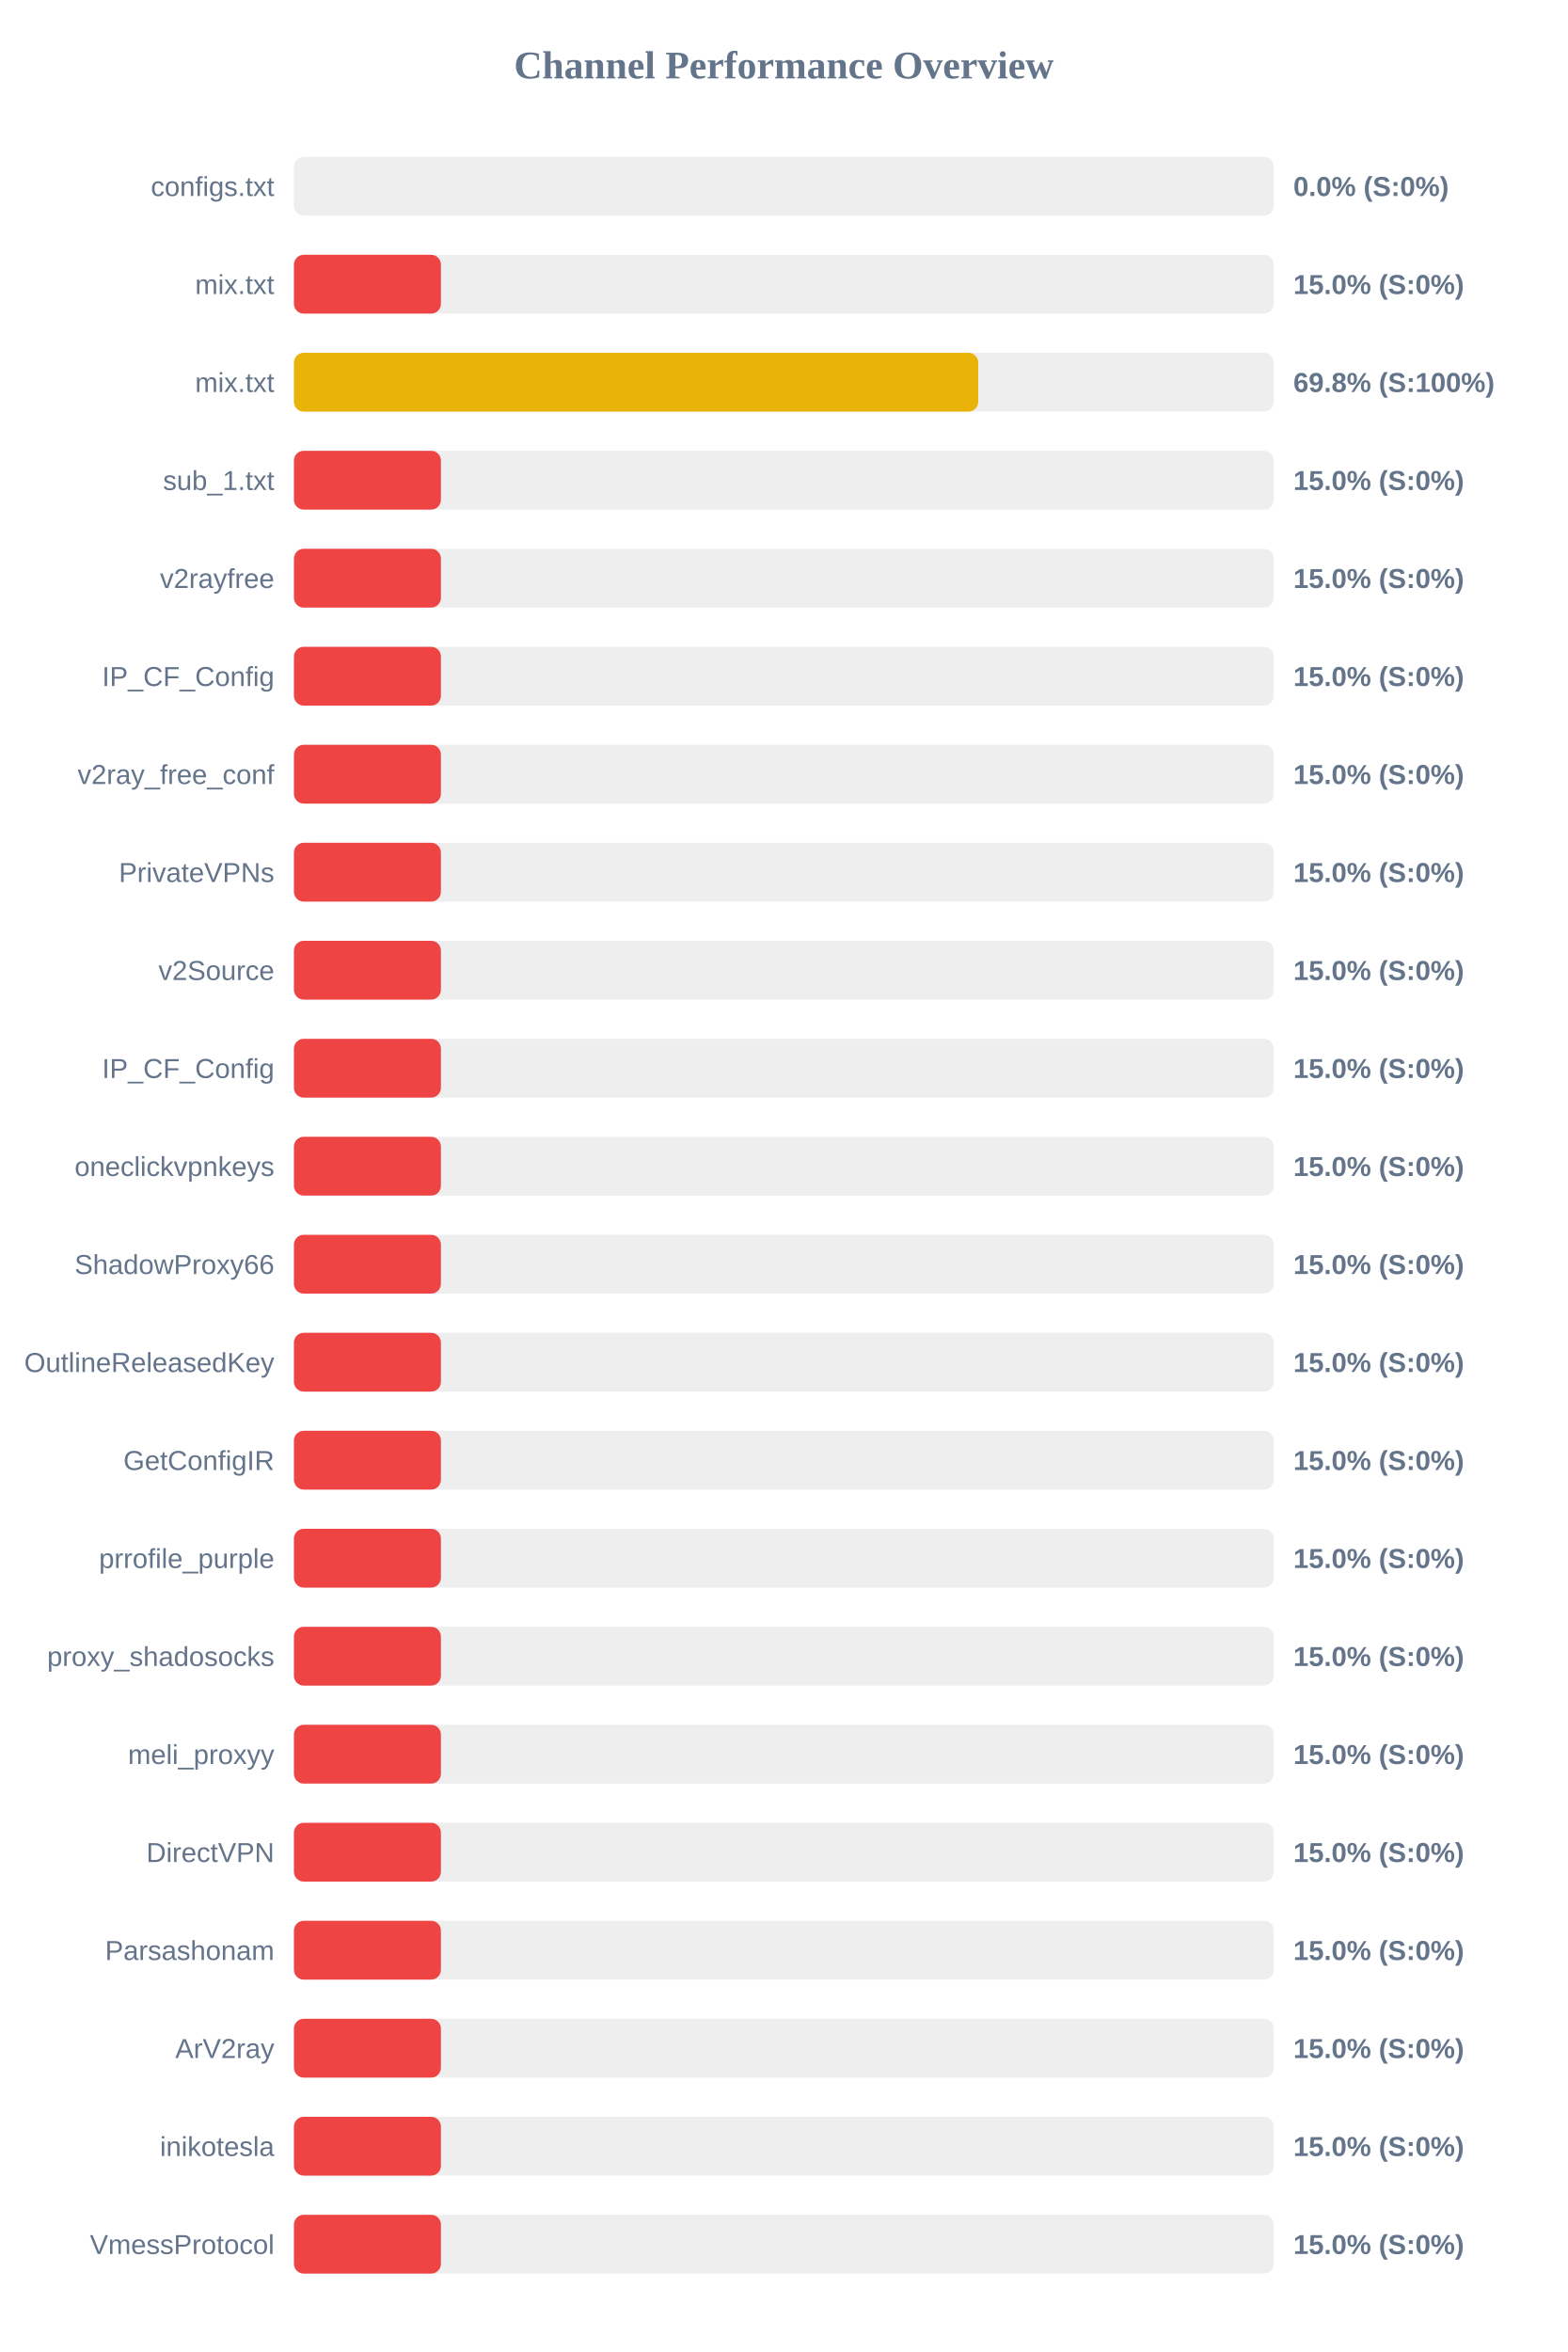
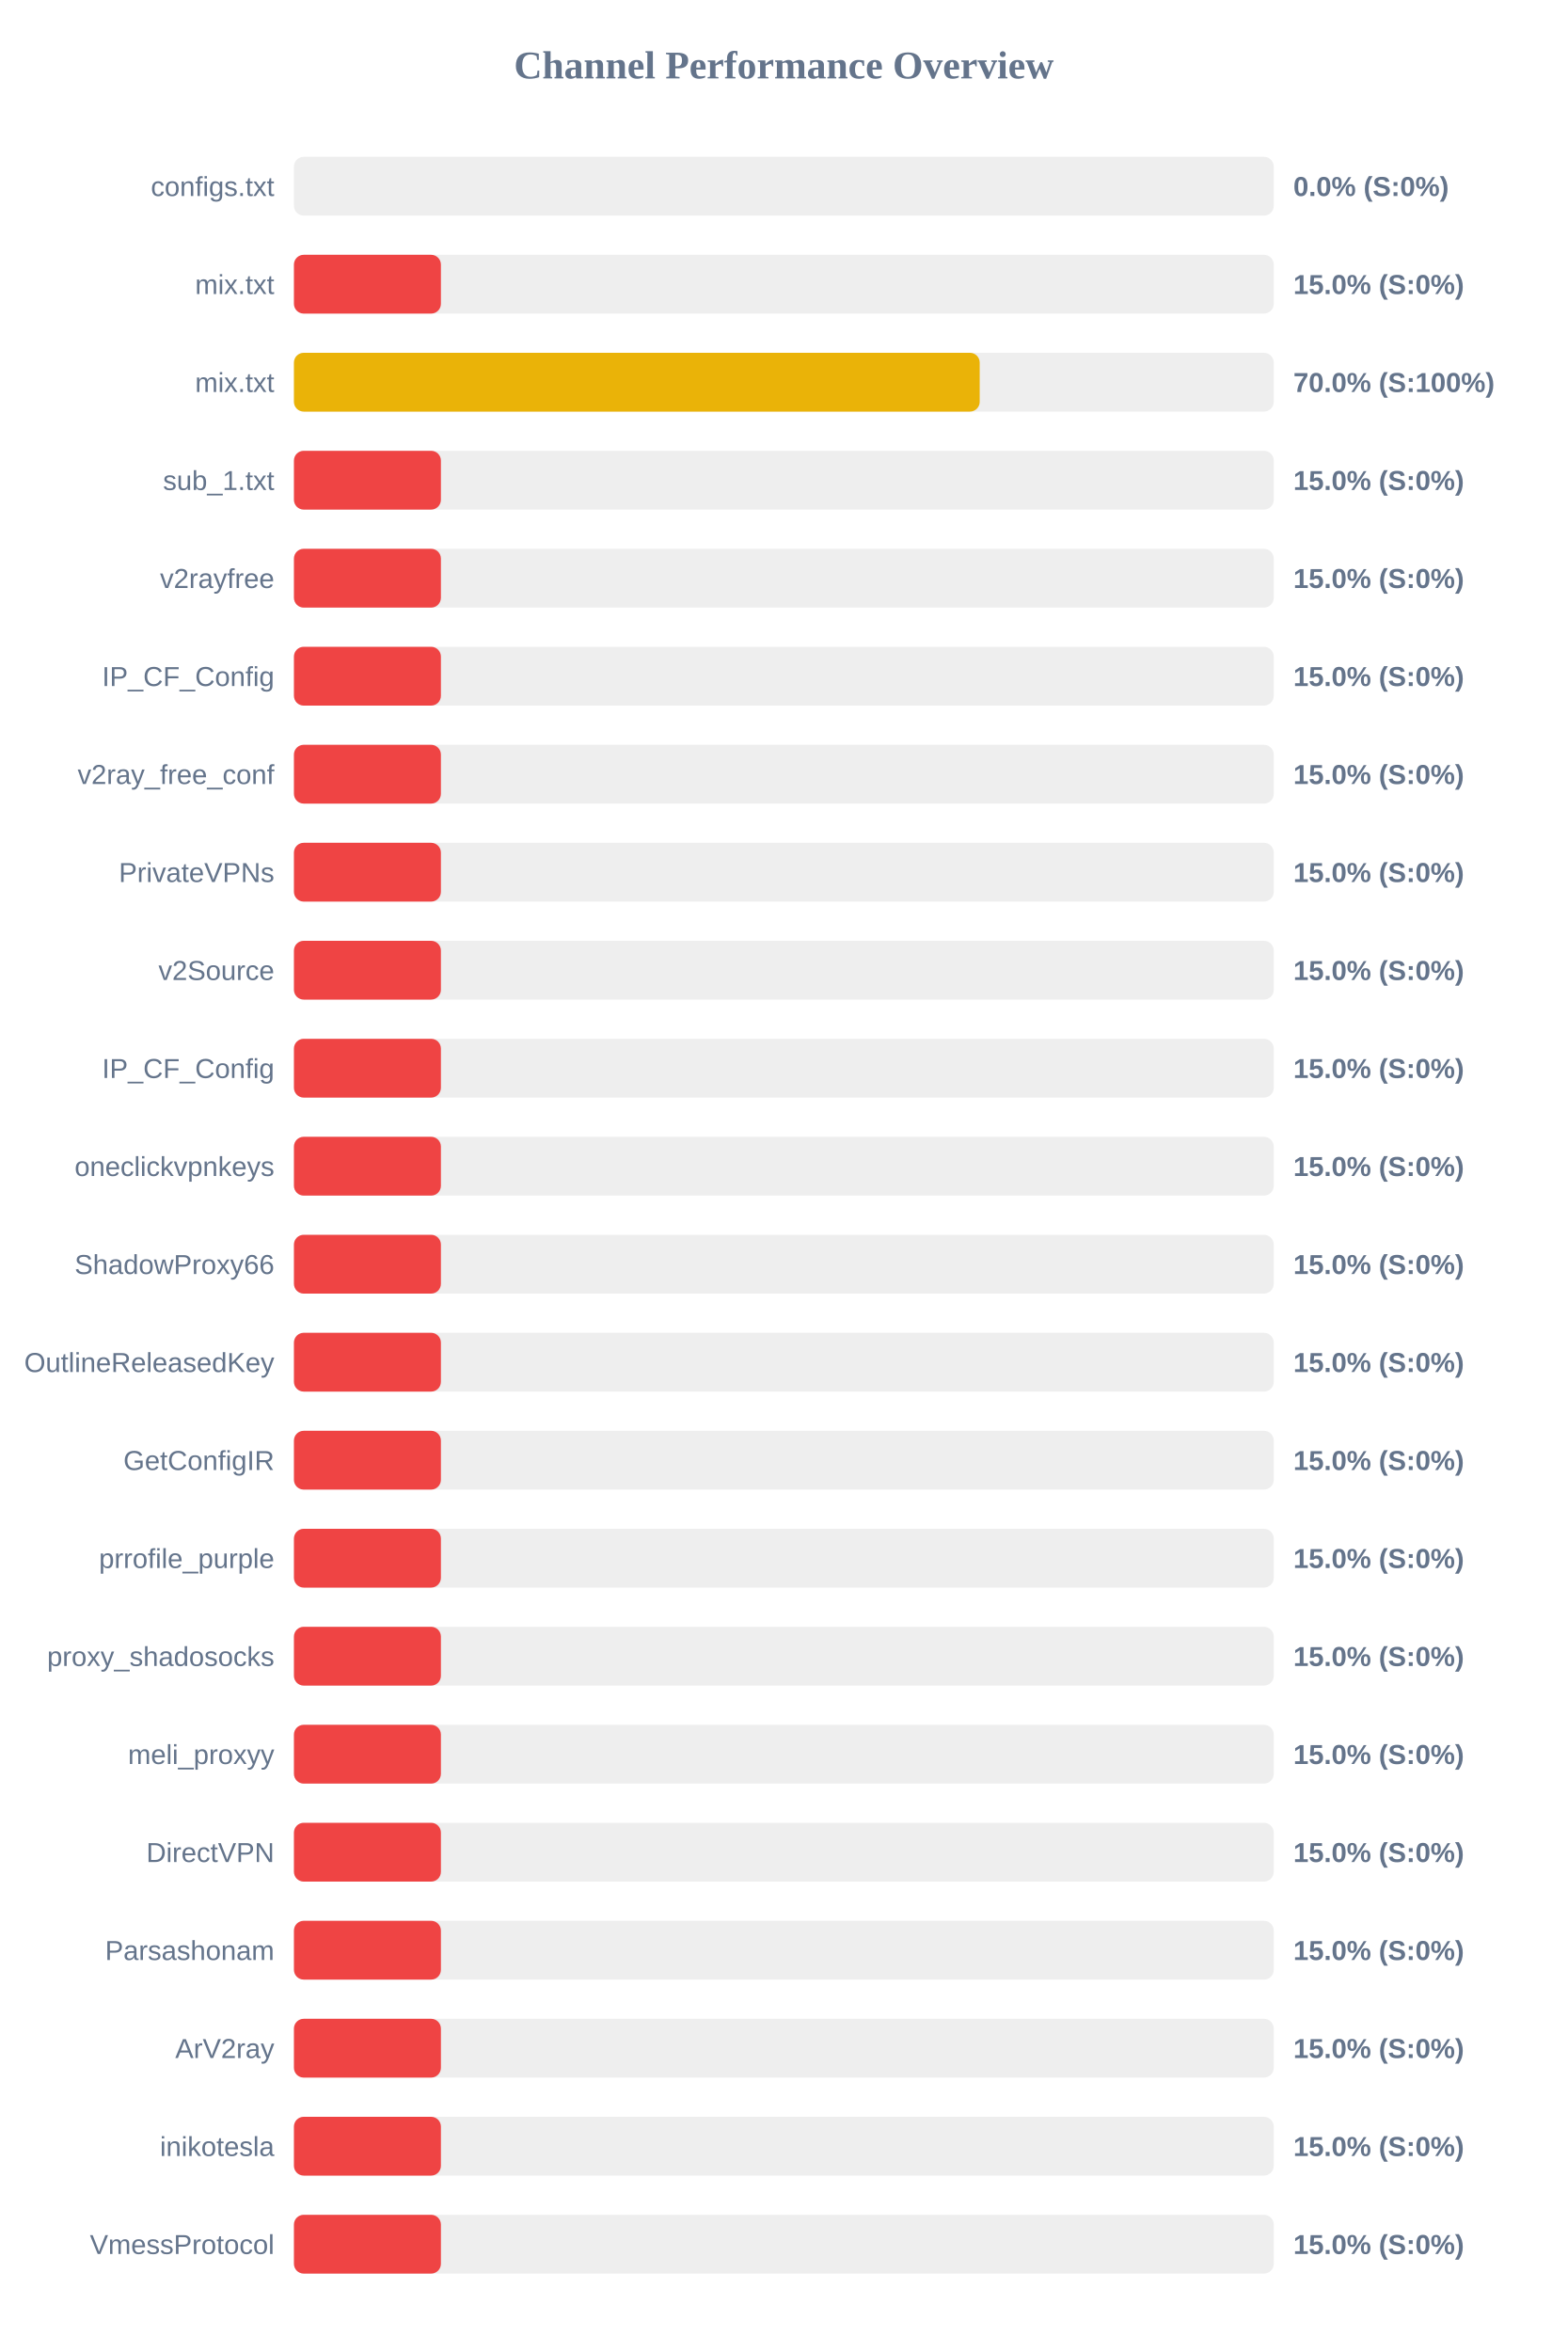
<svg xmlns="http://www.w3.org/2000/svg" width="800" height="1200" version="1.1">
  <style>
        .row { font: 14px Arial; fill: #64748b; }
        .score { font: bold 14px Arial; fill: #64748b; }
    </style>
  <text x="400" y="40" text-anchor="middle" font-size="20px" font-weight="bold" fill="#64748b">Channel Performance Overview</text>
  <rect x="150" y="80" width="500" height="30" fill="#eee" rx="5" />
  <rect x="150" y="80" width="0.0" height="30" fill="#ef4444" rx="5" />
  <text x="140" y="100" text-anchor="end" class="row">configs.txt</text>
  <text x="660" y="100" text-anchor="start" class="score">0.0% (S:0%)</text>
  <rect x="150" y="130" width="500" height="30" fill="#eee" rx="5" />
  <rect x="150" y="130" width="75.0" height="30" fill="#ef4444" rx="5" />
  <text x="140" y="150" text-anchor="end" class="row">mix.txt</text>
  <text x="660" y="150" text-anchor="start" class="score">15.0% (S:0%)</text>
  <rect x="150" y="180" width="500" height="30" fill="#eee" rx="5" />
-   <rect x="150" y="180" width="349.2" height="30" fill="#eab308" rx="5" />
+   <rect x="150" y="180" width="349.95" height="30" fill="#eab308" rx="5" />
  <text x="140" y="200" text-anchor="end" class="row">mix.txt</text>
-   <text x="660" y="200" text-anchor="start" class="score">69.8% (S:100%)</text>
+   <text x="660" y="200" text-anchor="start" class="score">70.0% (S:100%)</text>
  <rect x="150" y="230" width="500" height="30" fill="#eee" rx="5" />
  <rect x="150" y="230" width="75.0" height="30" fill="#ef4444" rx="5" />
  <text x="140" y="250" text-anchor="end" class="row">sub_1.txt</text>
  <text x="660" y="250" text-anchor="start" class="score">15.0% (S:0%)</text>
  <rect x="150" y="280" width="500" height="30" fill="#eee" rx="5" />
  <rect x="150" y="280" width="75.0" height="30" fill="#ef4444" rx="5" />
  <text x="140" y="300" text-anchor="end" class="row">v2rayfree</text>
  <text x="660" y="300" text-anchor="start" class="score">15.0% (S:0%)</text>
  <rect x="150" y="330" width="500" height="30" fill="#eee" rx="5" />
  <rect x="150" y="330" width="75.0" height="30" fill="#ef4444" rx="5" />
  <text x="140" y="350" text-anchor="end" class="row">IP_CF_Config</text>
  <text x="660" y="350" text-anchor="start" class="score">15.0% (S:0%)</text>
  <rect x="150" y="380" width="500" height="30" fill="#eee" rx="5" />
  <rect x="150" y="380" width="75.0" height="30" fill="#ef4444" rx="5" />
  <text x="140" y="400" text-anchor="end" class="row">v2ray_free_conf</text>
  <text x="660" y="400" text-anchor="start" class="score">15.0% (S:0%)</text>
  <rect x="150" y="430" width="500" height="30" fill="#eee" rx="5" />
  <rect x="150" y="430" width="75.0" height="30" fill="#ef4444" rx="5" />
  <text x="140" y="450" text-anchor="end" class="row">PrivateVPNs</text>
  <text x="660" y="450" text-anchor="start" class="score">15.0% (S:0%)</text>
  <rect x="150" y="480" width="500" height="30" fill="#eee" rx="5" />
  <rect x="150" y="480" width="75.0" height="30" fill="#ef4444" rx="5" />
  <text x="140" y="500" text-anchor="end" class="row">v2Source</text>
  <text x="660" y="500" text-anchor="start" class="score">15.0% (S:0%)</text>
  <rect x="150" y="530" width="500" height="30" fill="#eee" rx="5" />
  <rect x="150" y="530" width="75.0" height="30" fill="#ef4444" rx="5" />
  <text x="140" y="550" text-anchor="end" class="row">IP_CF_Config</text>
  <text x="660" y="550" text-anchor="start" class="score">15.0% (S:0%)</text>
  <rect x="150" y="580" width="500" height="30" fill="#eee" rx="5" />
  <rect x="150" y="580" width="75.0" height="30" fill="#ef4444" rx="5" />
  <text x="140" y="600" text-anchor="end" class="row">oneclickvpnkeys</text>
  <text x="660" y="600" text-anchor="start" class="score">15.0% (S:0%)</text>
  <rect x="150" y="630" width="500" height="30" fill="#eee" rx="5" />
  <rect x="150" y="630" width="75.0" height="30" fill="#ef4444" rx="5" />
  <text x="140" y="650" text-anchor="end" class="row">ShadowProxy66</text>
  <text x="660" y="650" text-anchor="start" class="score">15.0% (S:0%)</text>
  <rect x="150" y="680" width="500" height="30" fill="#eee" rx="5" />
  <rect x="150" y="680" width="75.0" height="30" fill="#ef4444" rx="5" />
  <text x="140" y="700" text-anchor="end" class="row">OutlineReleasedKey</text>
  <text x="660" y="700" text-anchor="start" class="score">15.0% (S:0%)</text>
  <rect x="150" y="730" width="500" height="30" fill="#eee" rx="5" />
  <rect x="150" y="730" width="75.0" height="30" fill="#ef4444" rx="5" />
  <text x="140" y="750" text-anchor="end" class="row">GetConfigIR</text>
  <text x="660" y="750" text-anchor="start" class="score">15.0% (S:0%)</text>
  <rect x="150" y="780" width="500" height="30" fill="#eee" rx="5" />
  <rect x="150" y="780" width="75.0" height="30" fill="#ef4444" rx="5" />
  <text x="140" y="800" text-anchor="end" class="row">prrofile_purple</text>
  <text x="660" y="800" text-anchor="start" class="score">15.0% (S:0%)</text>
  <rect x="150" y="830" width="500" height="30" fill="#eee" rx="5" />
  <rect x="150" y="830" width="75.0" height="30" fill="#ef4444" rx="5" />
  <text x="140" y="850" text-anchor="end" class="row">proxy_shadosocks</text>
  <text x="660" y="850" text-anchor="start" class="score">15.0% (S:0%)</text>
  <rect x="150" y="880" width="500" height="30" fill="#eee" rx="5" />
  <rect x="150" y="880" width="75.0" height="30" fill="#ef4444" rx="5" />
  <text x="140" y="900" text-anchor="end" class="row">meli_proxyy</text>
  <text x="660" y="900" text-anchor="start" class="score">15.0% (S:0%)</text>
  <rect x="150" y="930" width="500" height="30" fill="#eee" rx="5" />
  <rect x="150" y="930" width="75.0" height="30" fill="#ef4444" rx="5" />
  <text x="140" y="950" text-anchor="end" class="row">DirectVPN</text>
  <text x="660" y="950" text-anchor="start" class="score">15.0% (S:0%)</text>
  <rect x="150" y="980" width="500" height="30" fill="#eee" rx="5" />
  <rect x="150" y="980" width="75.0" height="30" fill="#ef4444" rx="5" />
  <text x="140" y="1000" text-anchor="end" class="row">Parsashonam</text>
  <text x="660" y="1000" text-anchor="start" class="score">15.0% (S:0%)</text>
  <rect x="150" y="1030" width="500" height="30" fill="#eee" rx="5" />
  <rect x="150" y="1030" width="75.0" height="30" fill="#ef4444" rx="5" />
  <text x="140" y="1050" text-anchor="end" class="row">ArV2ray</text>
  <text x="660" y="1050" text-anchor="start" class="score">15.0% (S:0%)</text>
  <rect x="150" y="1080" width="500" height="30" fill="#eee" rx="5" />
  <rect x="150" y="1080" width="75.0" height="30" fill="#ef4444" rx="5" />
  <text x="140" y="1100" text-anchor="end" class="row">inikotesla</text>
  <text x="660" y="1100" text-anchor="start" class="score">15.0% (S:0%)</text>
  <rect x="150" y="1130" width="500" height="30" fill="#eee" rx="5" />
  <rect x="150" y="1130" width="75.0" height="30" fill="#ef4444" rx="5" />
  <text x="140" y="1150" text-anchor="end" class="row">VmessProtocol</text>
  <text x="660" y="1150" text-anchor="start" class="score">15.0% (S:0%)</text>
</svg>
